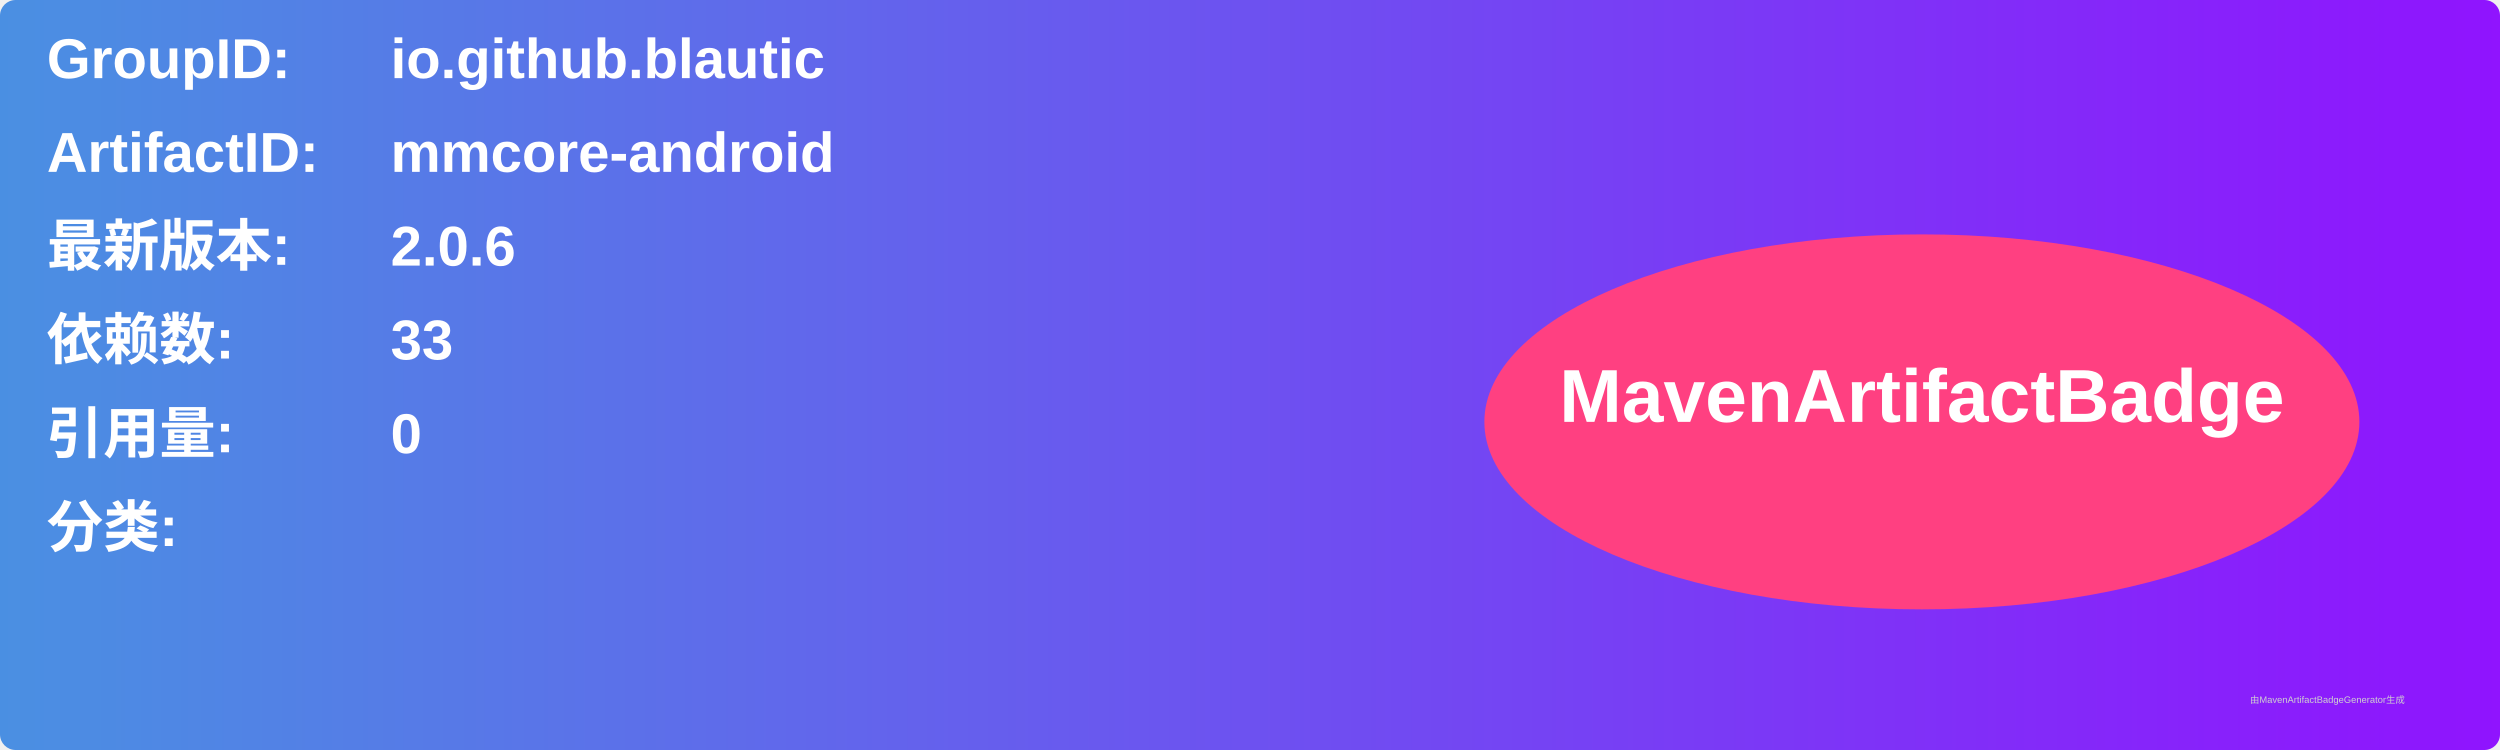
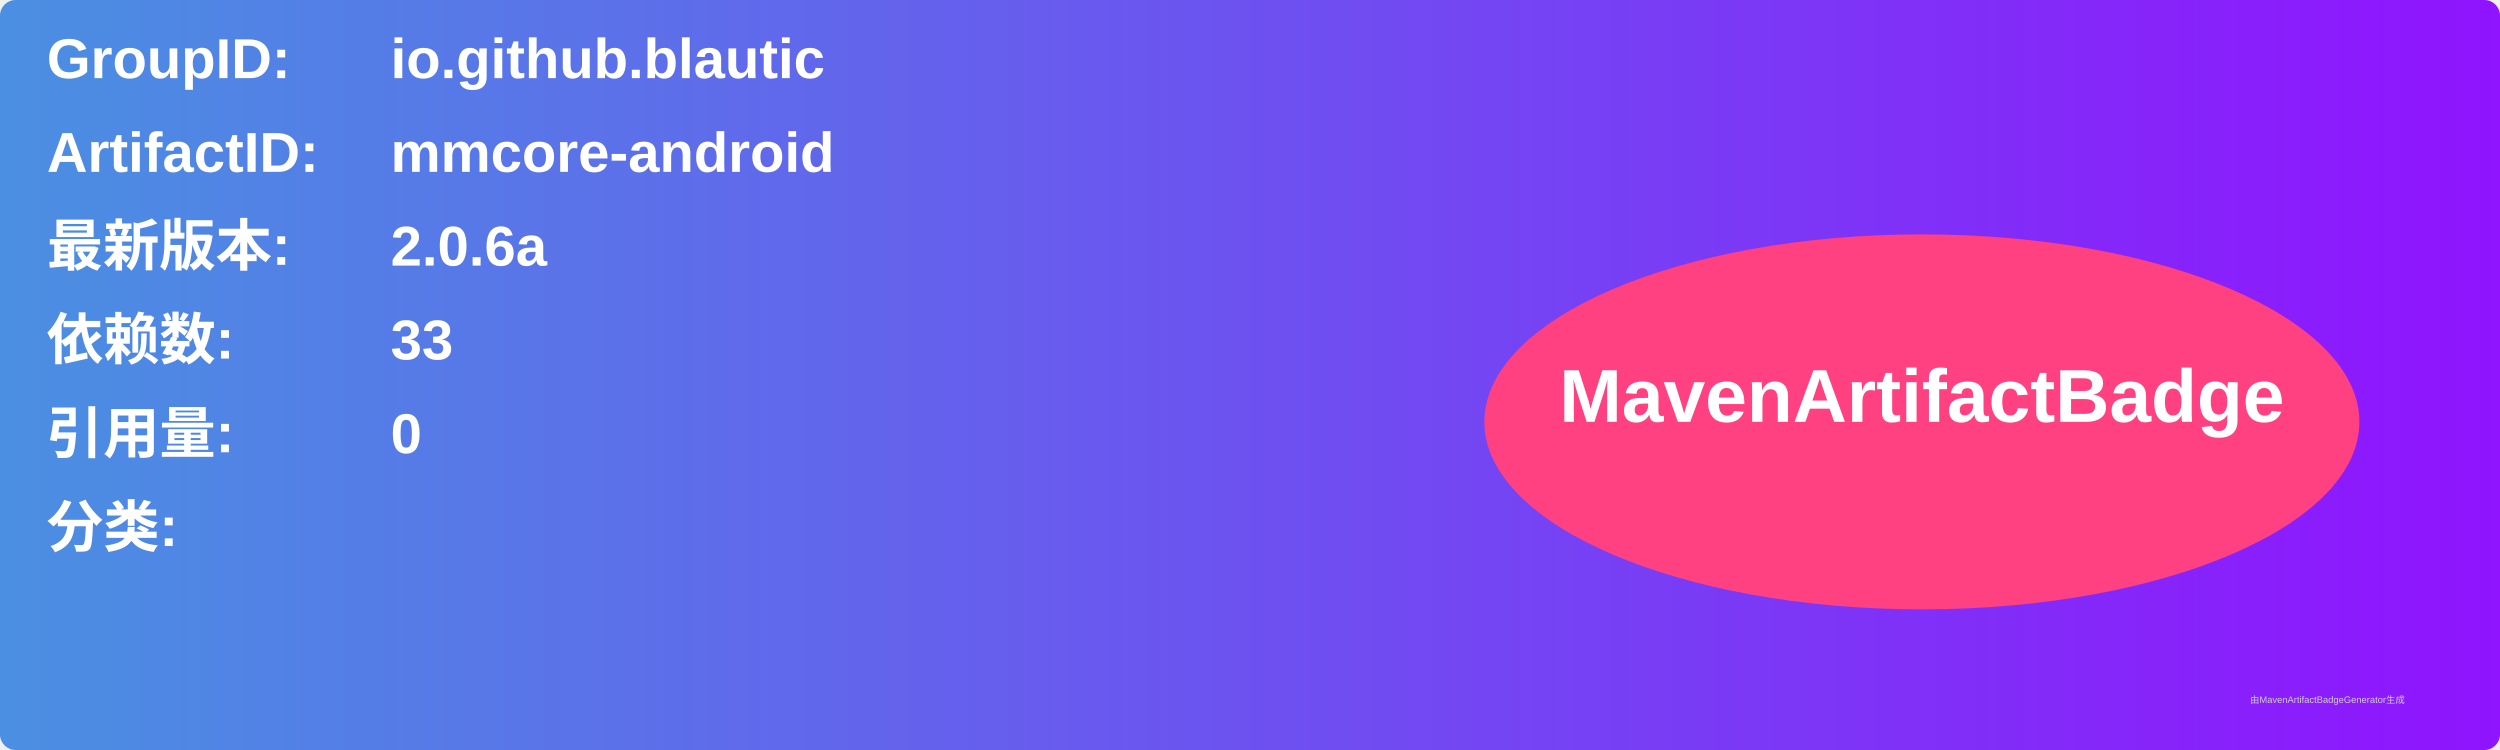
<svg xmlns="http://www.w3.org/2000/svg" width="800" height="240" viewBox="0 0 800 240">
  <linearGradient id="grad" x1="0%" y1="0%" x2="100%" y2="0%">
    <stop offset="0%" stop-color="#4a90e2" />
    <stop offset="100%" stop-color="#9013fe" />
  </linearGradient>
  <rect width="100%" height="100%" rx="5" ry="5" fill="url(#grad)" />
  <g transform="translate(15, 15)">
    <text x="0" y="10" font-family="Arial" font-size="18" fill="white" font-weight="bold" width="260">GroupID:</text>
    <text x="110" y="10" font-family="Arial" font-size="18" fill="white" font-weight="bold" width="460">io.github.blautic</text>
    <text x="0" y="40" font-family="Arial" font-size="18" fill="white" font-weight="bold" width="260">ArtifactID:</text>
    <text x="110" y="40" font-family="Arial" font-size="18" fill="white" font-weight="bold" width="460">mmcore-android</text>
    <text x="0" y="70" font-family="Arial" font-size="18" fill="white" font-weight="bold">最新版本:</text>
    <text x="110" y="70" font-family="Arial" font-size="18" fill="white" font-weight="bold">
-       <tspan font-weight="bold">2.0.6</tspan>
+       <tspan font-weight="bold">2.0.6a</tspan>
    </text>
    <text x="0" y="100" font-family="Arial" font-size="18" fill="white" font-weight="bold">依赖数: </text>
    <text x="110" y="100" font-family="Arial" font-size="18" fill="white">
      <tspan font-weight="bold">33</tspan>
    </text>
    <text x="0" y="130" font-family="Arial" font-size="18" fill="white" font-weight="bold">引用量: </text>
    <text x="110" y="130" font-family="Arial" font-size="18" fill="white">
      <tspan font-weight="bold">0</tspan>
    </text>
    <text x="0" y="160" font-family="Arial" font-size="18" fill="white" font-weight="bold">分类:</text>
    <text x="10" y="190" font-family="Arial" font-size="10" fill="white">
      <tspan font-weight="bold" />
    </text>
    <ellipse cx="600" cy="120" rx="140" ry="60" fill="#ff4081" />
    <text x="600" y="120" text-anchor="middle" font-family="Arial" font-size="24" fill="white" font-weight="bold">MavenArtifactBadge</text>
  </g>
  <text x="720" y="225" font-family="Arial" font-size="3" fill="#d0d0d0">由MavenArtifactBadgeGenerator生成</text>
</svg>
